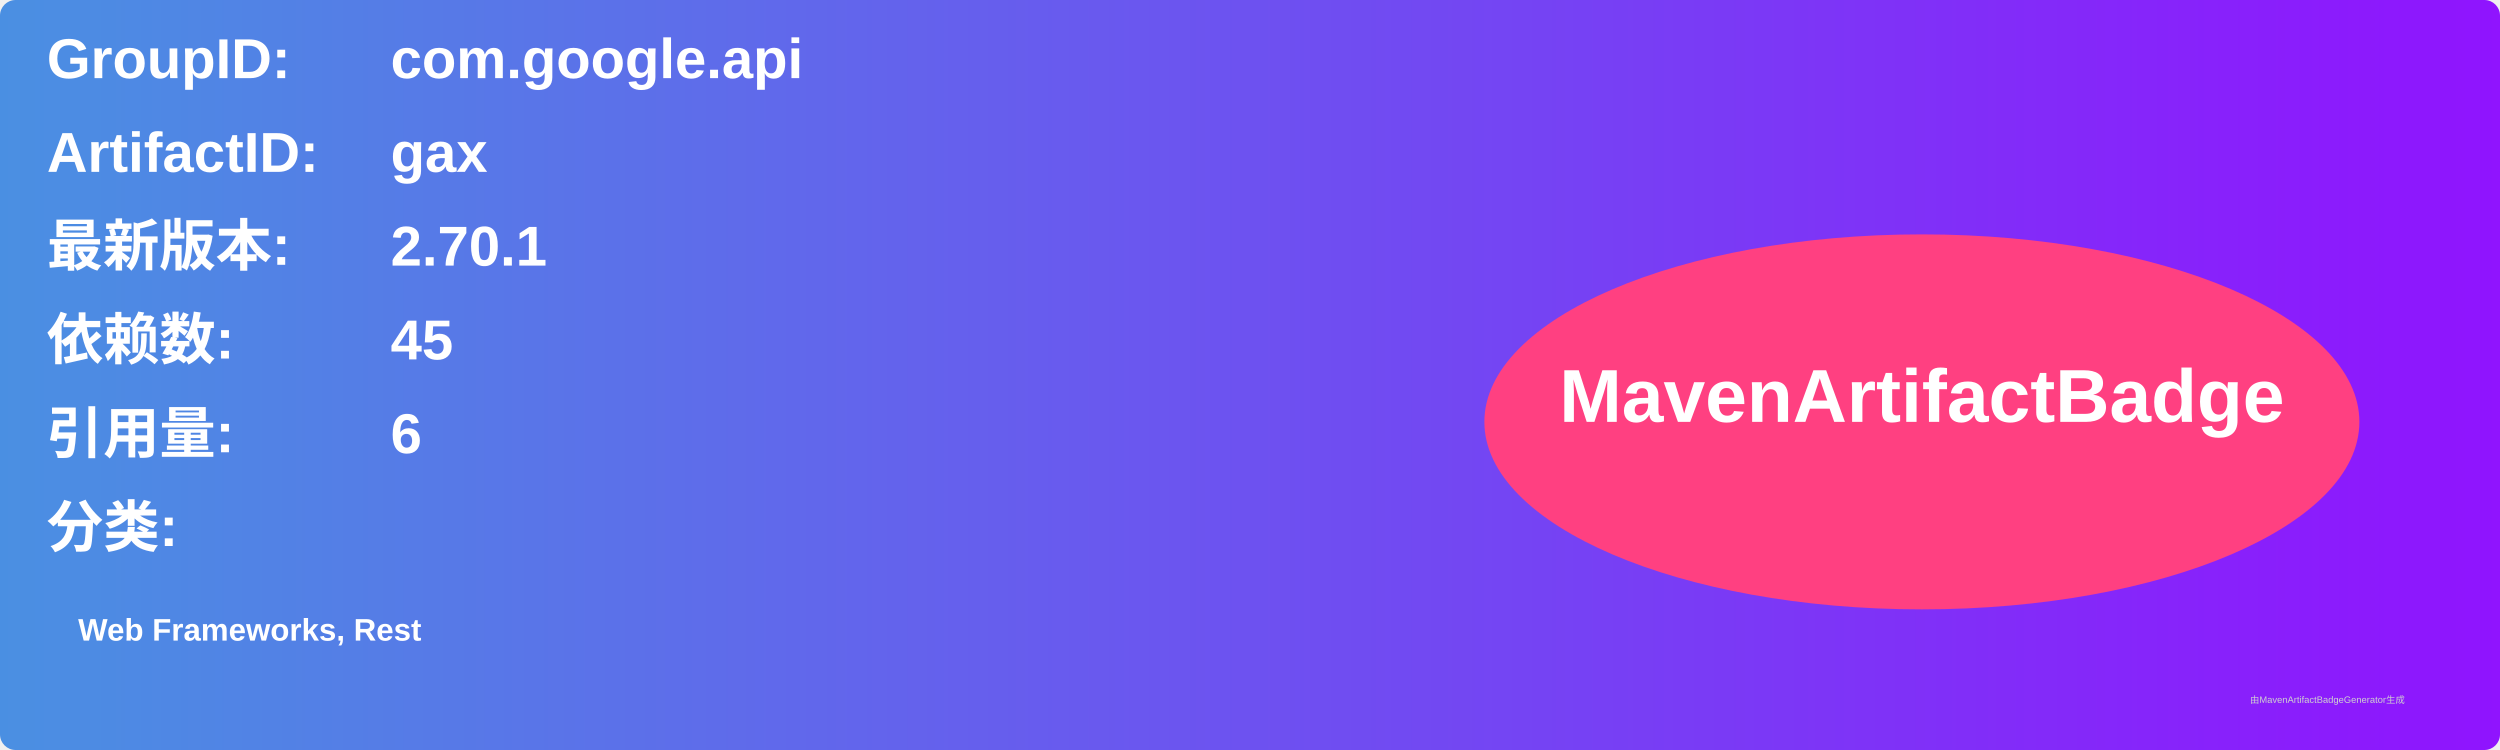
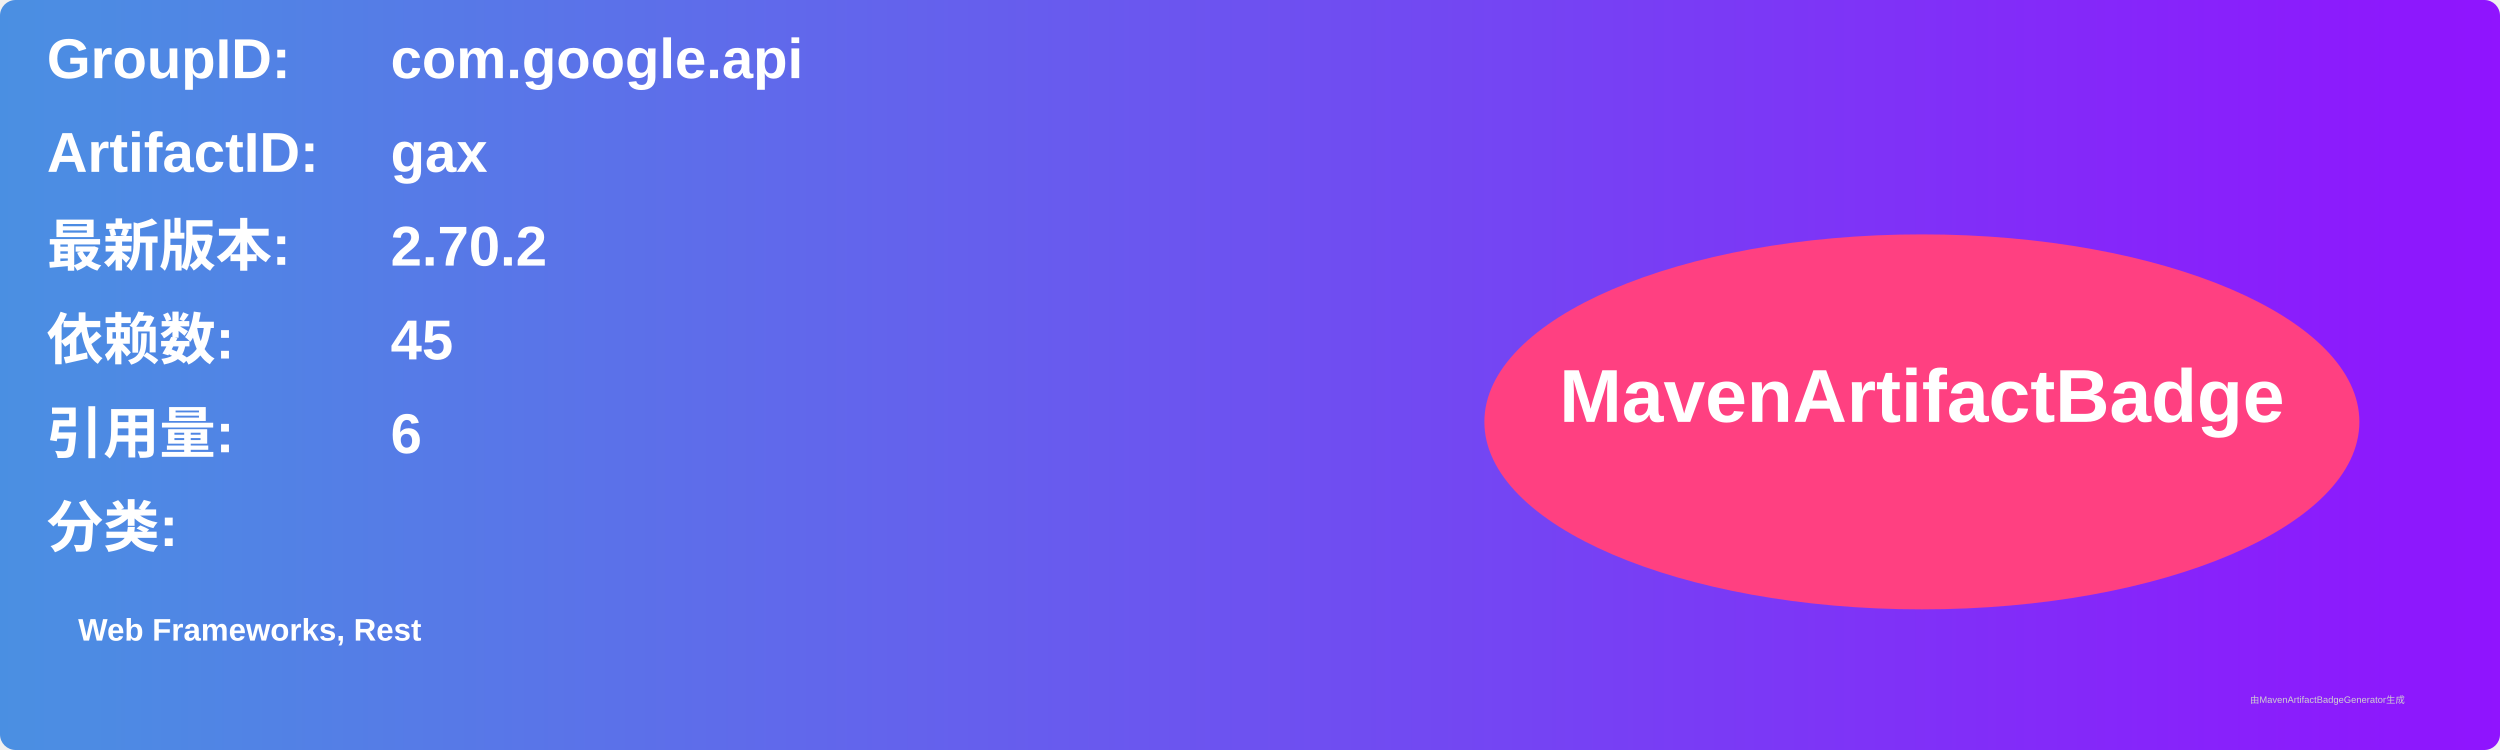
<svg xmlns="http://www.w3.org/2000/svg" width="800" height="240" viewBox="0 0 800 240">
  <linearGradient id="grad" x1="0%" y1="0%" x2="100%" y2="0%">
    <stop offset="0%" stop-color="#4a90e2" />
    <stop offset="100%" stop-color="#9013fe" />
  </linearGradient>
  <rect width="100%" height="100%" rx="5" ry="5" fill="url(#grad)" />
  <g transform="translate(15, 15)">
    <text x="0" y="10" font-family="Arial" font-size="18" fill="white" font-weight="bold" width="260">GroupID:</text>
    <text x="110" y="10" font-family="Arial" font-size="18" fill="white" font-weight="bold" width="460">com.google.api</text>
    <text x="0" y="40" font-family="Arial" font-size="18" fill="white" font-weight="bold" width="260">ArtifactID:</text>
    <text x="110" y="40" font-family="Arial" font-size="18" fill="white" font-weight="bold" width="460">gax</text>
    <text x="0" y="70" font-family="Arial" font-size="18" fill="white" font-weight="bold">最新版本:</text>
    <text x="110" y="70" font-family="Arial" font-size="18" fill="white" font-weight="bold">
-       <tspan font-weight="bold">2.70.1</tspan>
+       <tspan font-weight="bold">2.70.2</tspan>
    </text>
    <text x="0" y="100" font-family="Arial" font-size="18" fill="white" font-weight="bold">依赖数: </text>
    <text x="110" y="100" font-family="Arial" font-size="18" fill="white">
      <tspan font-weight="bold">45</tspan>
    </text>
    <text x="0" y="130" font-family="Arial" font-size="18" fill="white" font-weight="bold">引用量: </text>
    <text x="110" y="130" font-family="Arial" font-size="18" fill="white">
      <tspan font-weight="bold">6</tspan>
    </text>
    <text x="0" y="160" font-family="Arial" font-size="18" fill="white" font-weight="bold">分类:</text>
    <text x="10" y="190" font-family="Arial" font-size="10" fill="white">
      <tspan font-weight="bold">Web Frameworks, Rest</tspan>
    </text>
    <ellipse cx="600" cy="120" rx="140" ry="60" fill="#ff4081" />
    <text x="600" y="120" text-anchor="middle" font-family="Arial" font-size="24" fill="white" font-weight="bold">MavenArtifactBadge</text>
  </g>
  <text x="720" y="225" font-family="Arial" font-size="3" fill="#d0d0d0">由MavenArtifactBadgeGenerator生成</text>
</svg>
